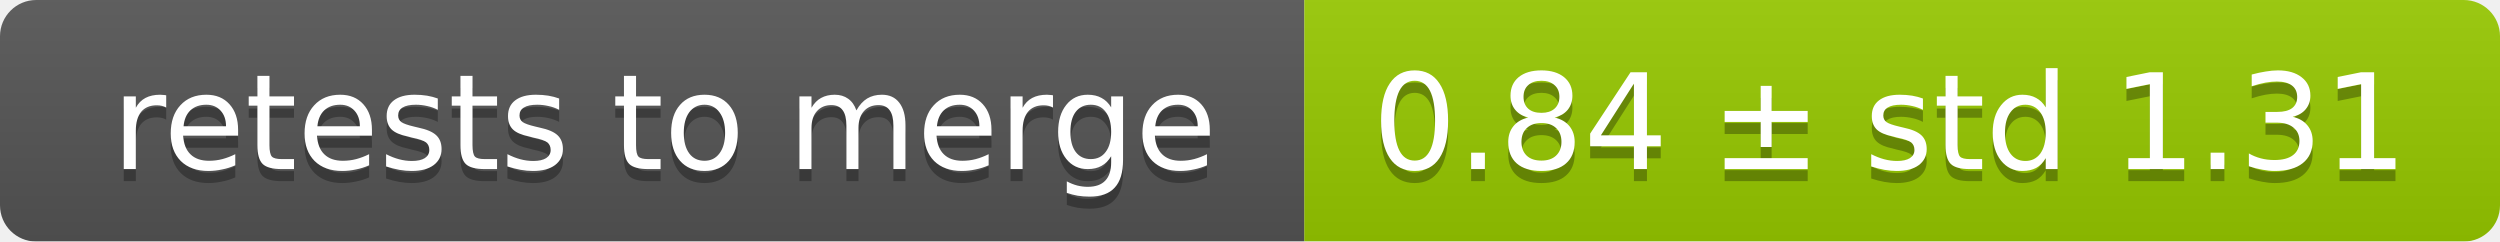
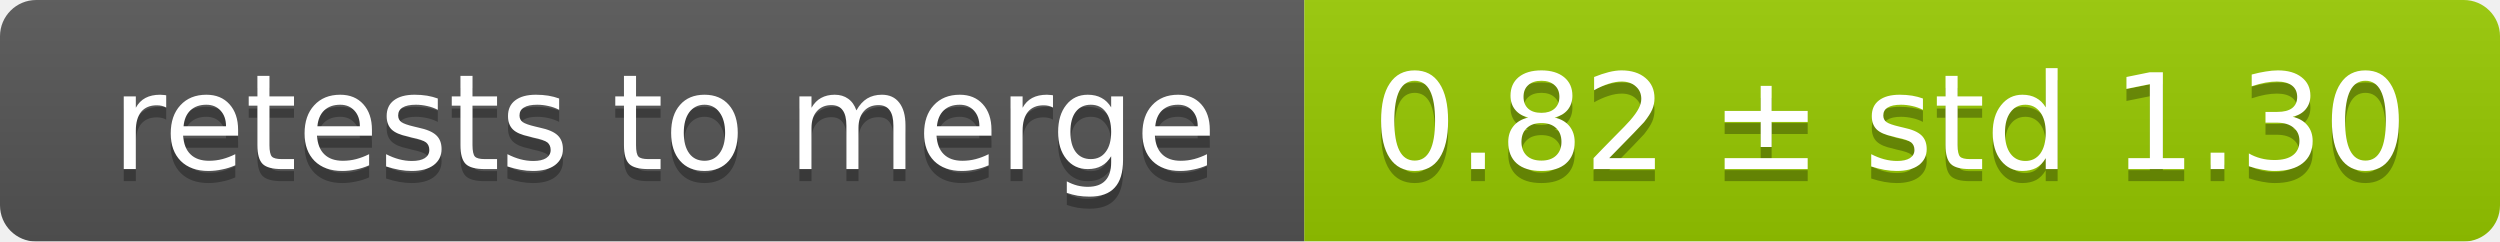
<svg xmlns="http://www.w3.org/2000/svg" width="207" height="20">
  <linearGradient id="smooth" x2="0" y2="100%">
    <stop offset="0" stop-color="#bbb" stop-opacity=".1" />
    <stop offset="1" stop-opacity=".1" />
  </linearGradient>
  <mask id="round">
    <rect width="207" height="20" rx="3" fill="#fff" />
  </mask>
  <g mask="url(#round)">
    <rect width="108" height="20" fill="#555" />
    <rect x="108" width="99" height="20" fill="#97ca00" />
    <rect width="207" height="20" fill="url(#smooth)" />
  </g>
  <g fill="#fff" text-anchor="middle" font-family="DejaVu Sans,Verdana,Geneva,sans-serif" font-size="11">
    <text x="55" y="15" fill="#010101" fill-opacity=".3">retests to merge</text>
    <text x="55" y="14">retests to merge</text>
-     <text x="156.5" y="15" fill="#010101" fill-opacity=".3">0.84 ± std 1.31</text>
-     <text x="156.5" y="14">0.84 ± std 1.31</text>
+     <text x="156.5" y="15" fill="#010101" fill-opacity=".3">0.82 ± std 1.30</text>
+     <text x="156.5" y="14">0.82 ± std 1.30</text>
  </g>
</svg>
